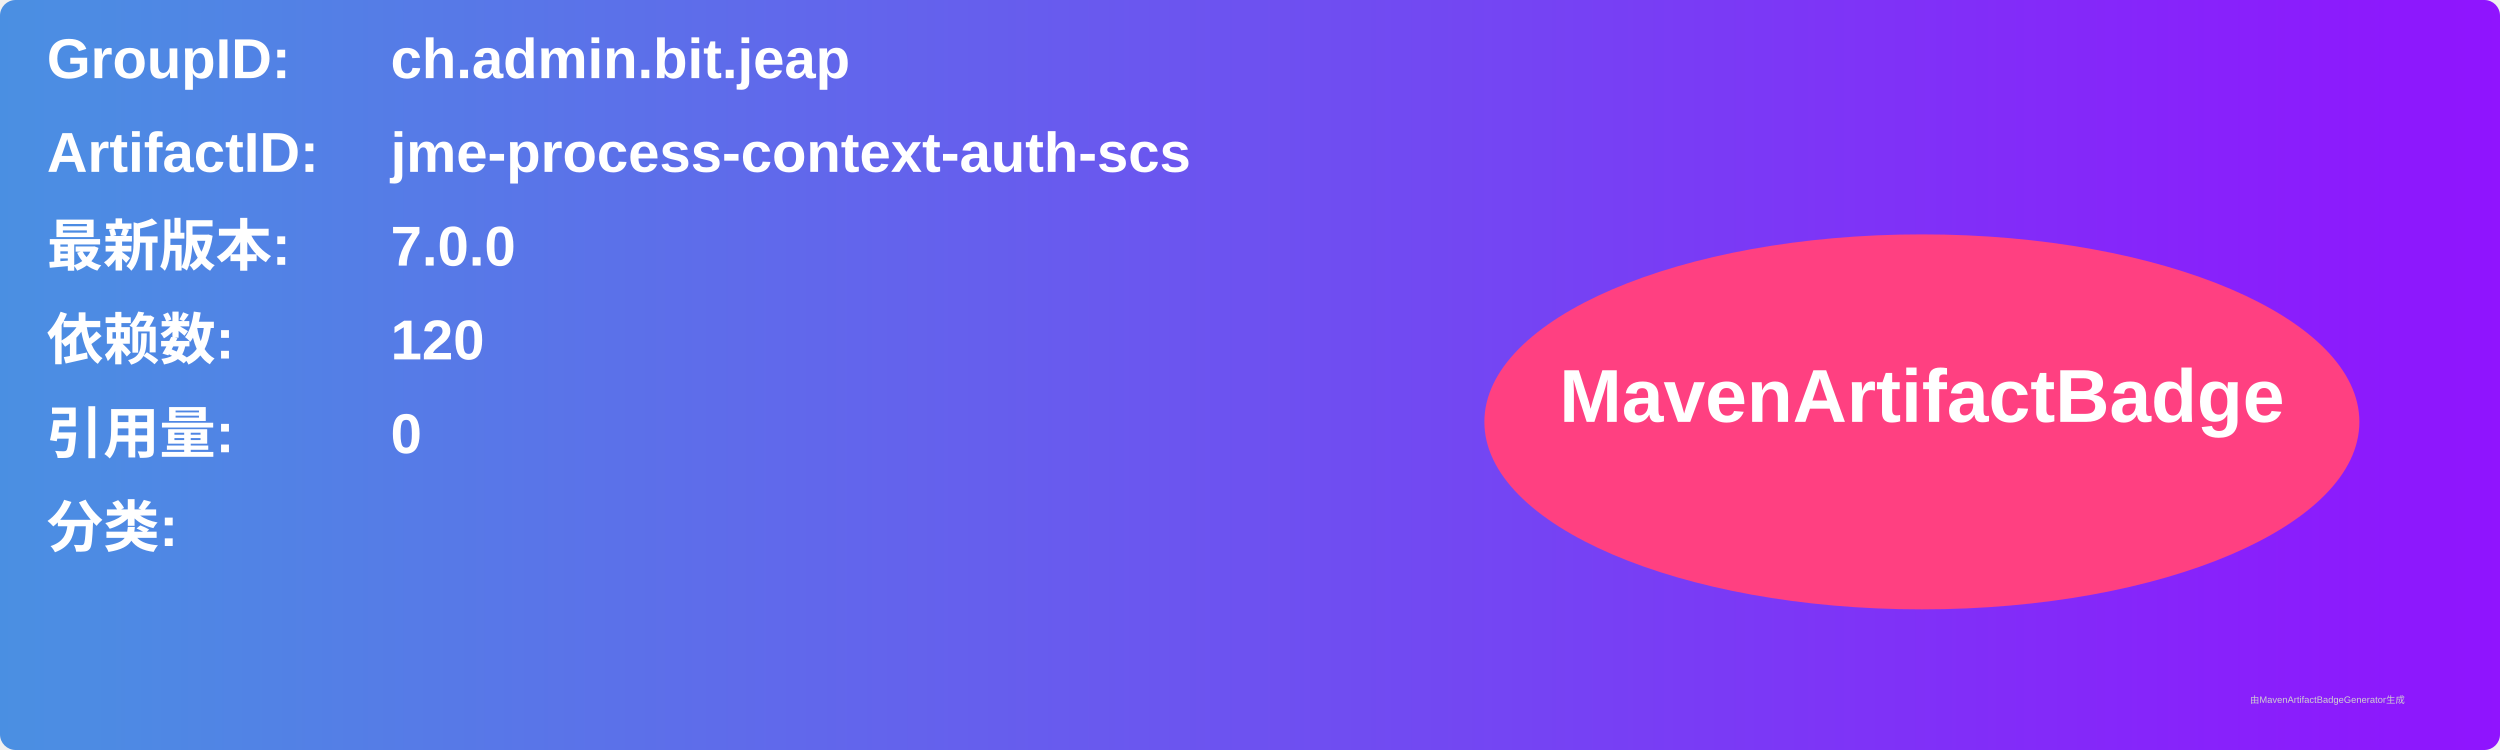
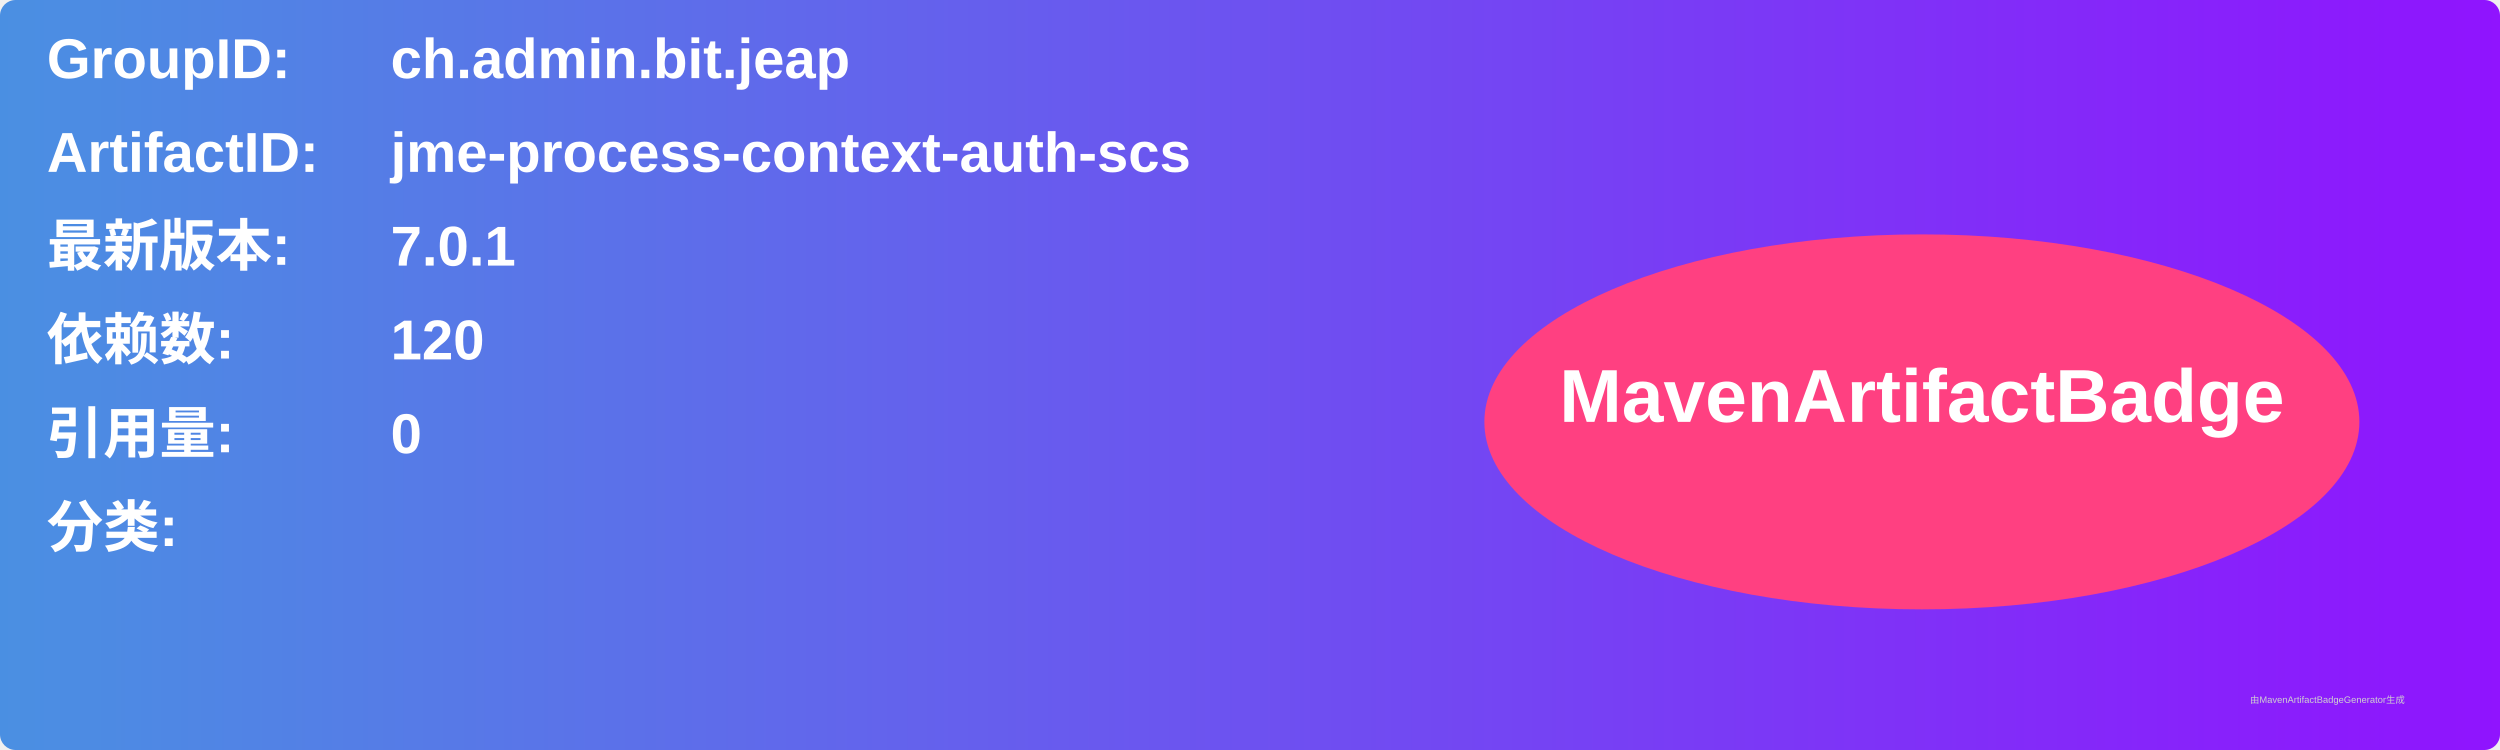
<svg xmlns="http://www.w3.org/2000/svg" width="800" height="240" viewBox="0 0 800 240">
  <linearGradient id="grad" x1="0%" y1="0%" x2="100%" y2="0%">
    <stop offset="0%" stop-color="#4a90e2" />
    <stop offset="100%" stop-color="#9013fe" />
  </linearGradient>
  <rect width="100%" height="100%" rx="5" ry="5" fill="url(#grad)" />
  <g transform="translate(15, 15)">
    <text x="0" y="10" font-family="Arial" font-size="18" fill="white" font-weight="bold" width="260">GroupID:</text>
    <text x="110" y="10" font-family="Arial" font-size="18" fill="white" font-weight="bold" width="460">ch.admin.bit.jeap</text>
    <text x="0" y="40" font-family="Arial" font-size="18" fill="white" font-weight="bold" width="260">ArtifactID:</text>
    <text x="110" y="40" font-family="Arial" font-size="18" fill="white" font-weight="bold" width="460">jme-process-context-auth-scs</text>
    <text x="0" y="70" font-family="Arial" font-size="18" fill="white" font-weight="bold">最新版本:</text>
    <text x="110" y="70" font-family="Arial" font-size="18" fill="white" font-weight="bold">
-       <tspan font-weight="bold">7.0.0</tspan>
+       <tspan font-weight="bold">7.0.1</tspan>
    </text>
    <text x="0" y="100" font-family="Arial" font-size="18" fill="white" font-weight="bold">依赖数: </text>
    <text x="110" y="100" font-family="Arial" font-size="18" fill="white">
      <tspan font-weight="bold">120</tspan>
    </text>
    <text x="0" y="130" font-family="Arial" font-size="18" fill="white" font-weight="bold">引用量: </text>
    <text x="110" y="130" font-family="Arial" font-size="18" fill="white">
      <tspan font-weight="bold">0</tspan>
    </text>
    <text x="0" y="160" font-family="Arial" font-size="18" fill="white" font-weight="bold">分类:</text>
    <text x="10" y="190" font-family="Arial" font-size="10" fill="white">
      <tspan font-weight="bold" />
    </text>
    <ellipse cx="600" cy="120" rx="140" ry="60" fill="#ff4081" />
    <text x="600" y="120" text-anchor="middle" font-family="Arial" font-size="24" fill="white" font-weight="bold">MavenArtifactBadge</text>
  </g>
  <text x="720" y="225" font-family="Arial" font-size="3" fill="#d0d0d0">由MavenArtifactBadgeGenerator生成</text>
</svg>
